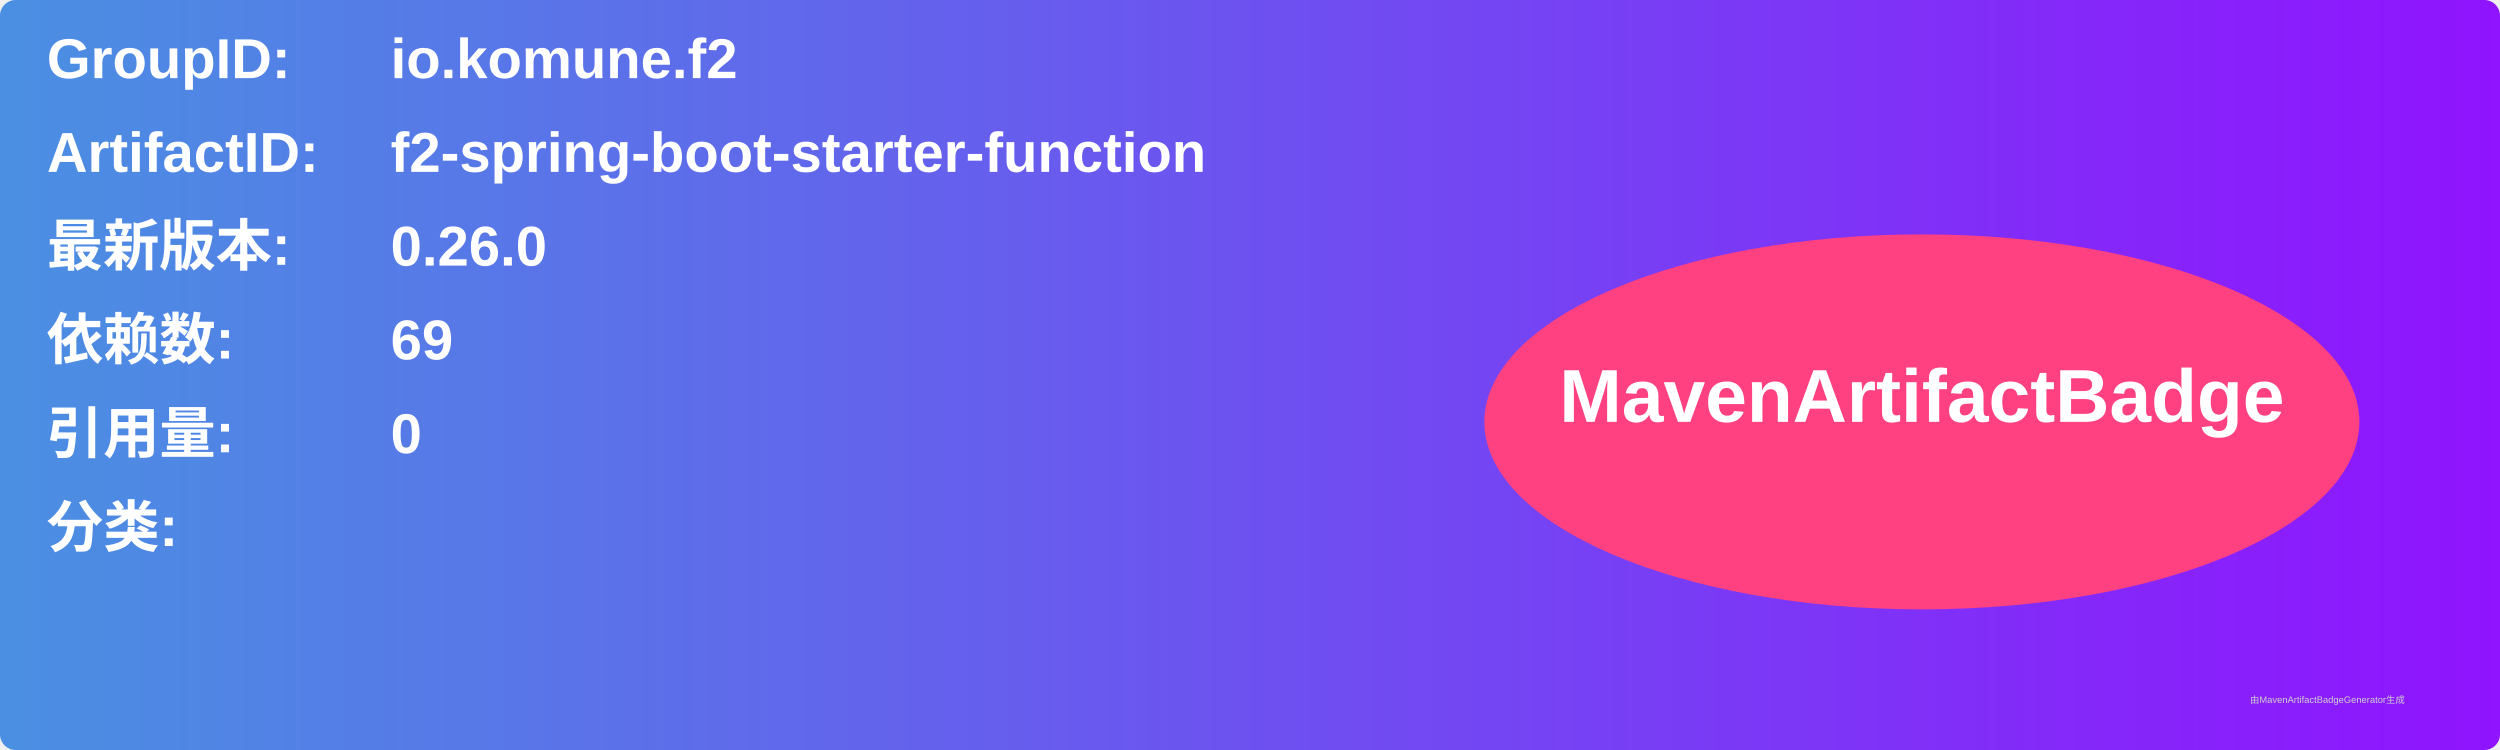
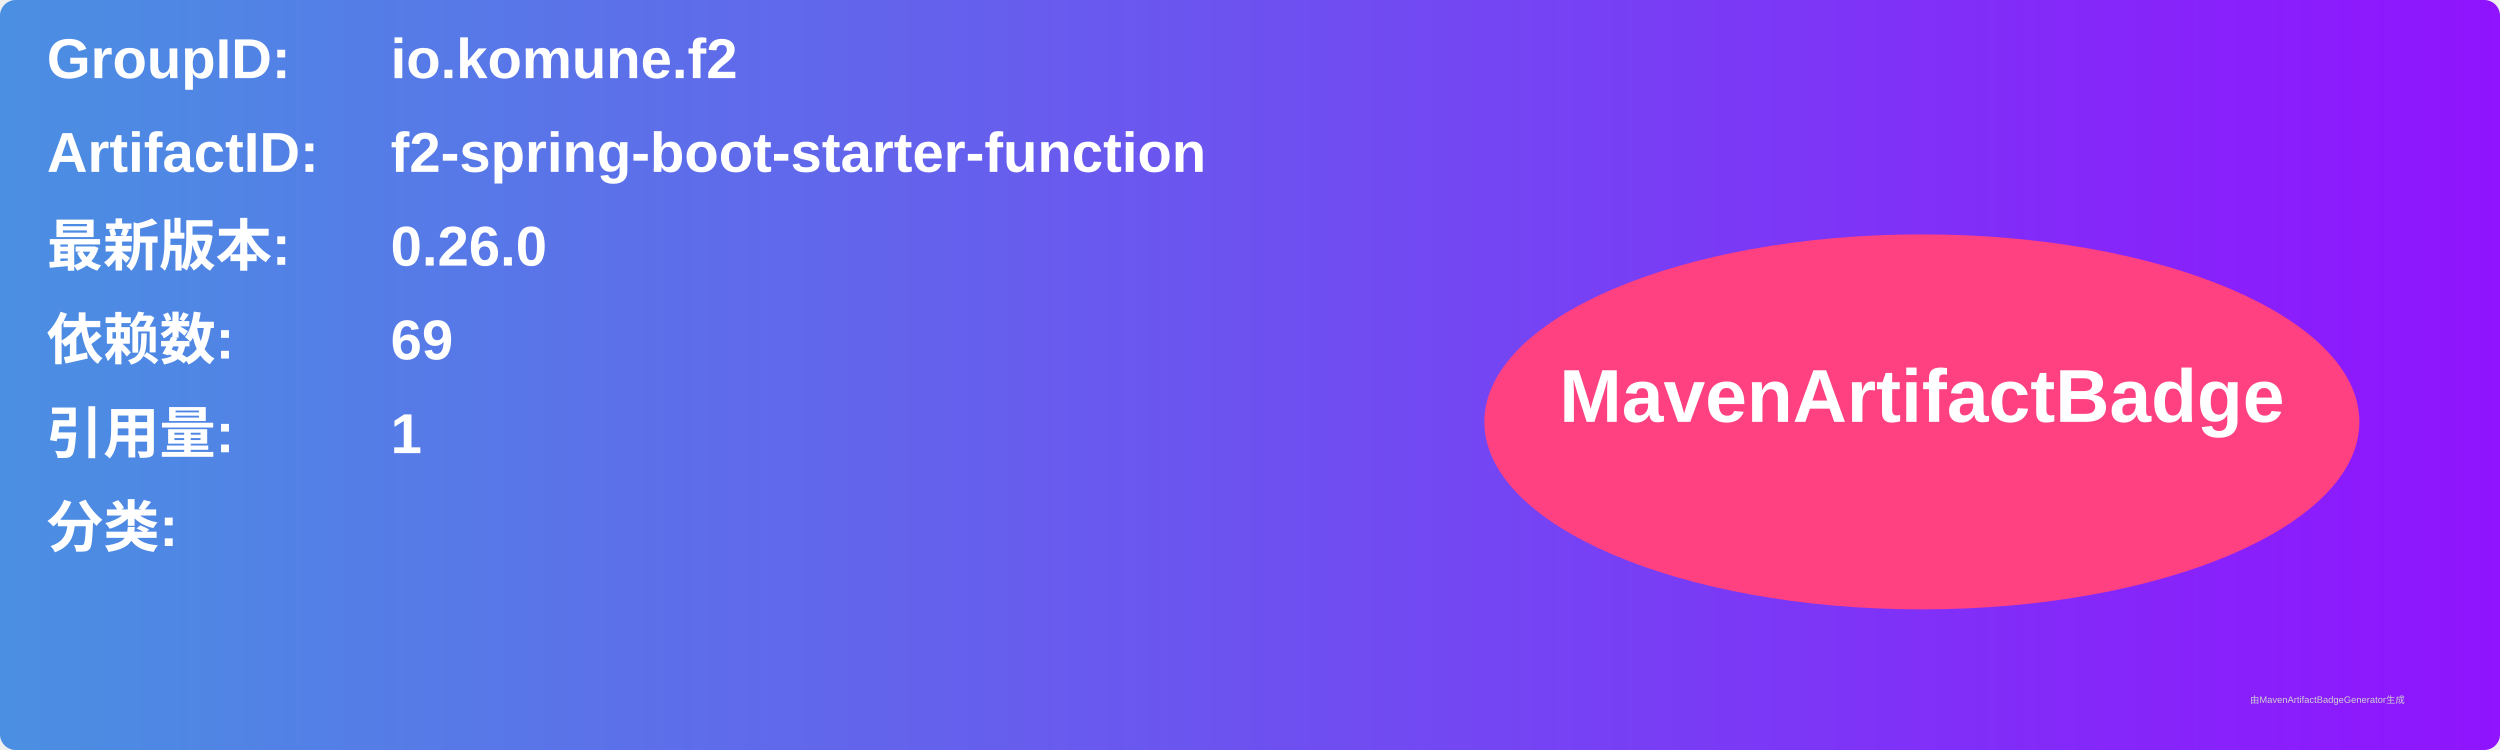
<svg xmlns="http://www.w3.org/2000/svg" width="800" height="240" viewBox="0 0 800 240">
  <linearGradient id="grad" x1="0%" y1="0%" x2="100%" y2="0%">
    <stop offset="0%" stop-color="#4a90e2" />
    <stop offset="100%" stop-color="#9013fe" />
  </linearGradient>
  <rect width="100%" height="100%" rx="5" ry="5" fill="url(#grad)" />
  <g transform="translate(15, 15)">
    <text x="0" y="10" font-family="Arial" font-size="18" fill="white" font-weight="bold" width="260">GroupID:</text>
    <text x="110" y="10" font-family="Arial" font-size="18" fill="white" font-weight="bold" width="460">io.komune.f2</text>
    <text x="0" y="40" font-family="Arial" font-size="18" fill="white" font-weight="bold" width="260">ArtifactID:</text>
    <text x="110" y="40" font-family="Arial" font-size="18" fill="white" font-weight="bold" width="460">f2-spring-boot-starter-function</text>
    <text x="0" y="70" font-family="Arial" font-size="18" fill="white" font-weight="bold">最新版本:</text>
    <text x="110" y="70" font-family="Arial" font-size="18" fill="white" font-weight="bold">
      <tspan font-weight="bold">0.26.0</tspan>
    </text>
    <text x="0" y="100" font-family="Arial" font-size="18" fill="white" font-weight="bold">依赖数: </text>
    <text x="110" y="100" font-family="Arial" font-size="18" fill="white">
      <tspan font-weight="bold">69</tspan>
    </text>
    <text x="0" y="130" font-family="Arial" font-size="18" fill="white" font-weight="bold">引用量: </text>
    <text x="110" y="130" font-family="Arial" font-size="18" fill="white">
-       <tspan font-weight="bold">0</tspan>
+       <tspan font-weight="bold">1</tspan>
    </text>
    <text x="0" y="160" font-family="Arial" font-size="18" fill="white" font-weight="bold">分类:</text>
    <text x="10" y="190" font-family="Arial" font-size="10" fill="white">
      <tspan font-weight="bold" />
    </text>
    <ellipse cx="600" cy="120" rx="140" ry="60" fill="#ff4081" />
    <text x="600" y="120" text-anchor="middle" font-family="Arial" font-size="24" fill="white" font-weight="bold">MavenArtifactBadge</text>
  </g>
  <text x="720" y="225" font-family="Arial" font-size="3" fill="#d0d0d0">由MavenArtifactBadgeGenerator生成</text>
</svg>
